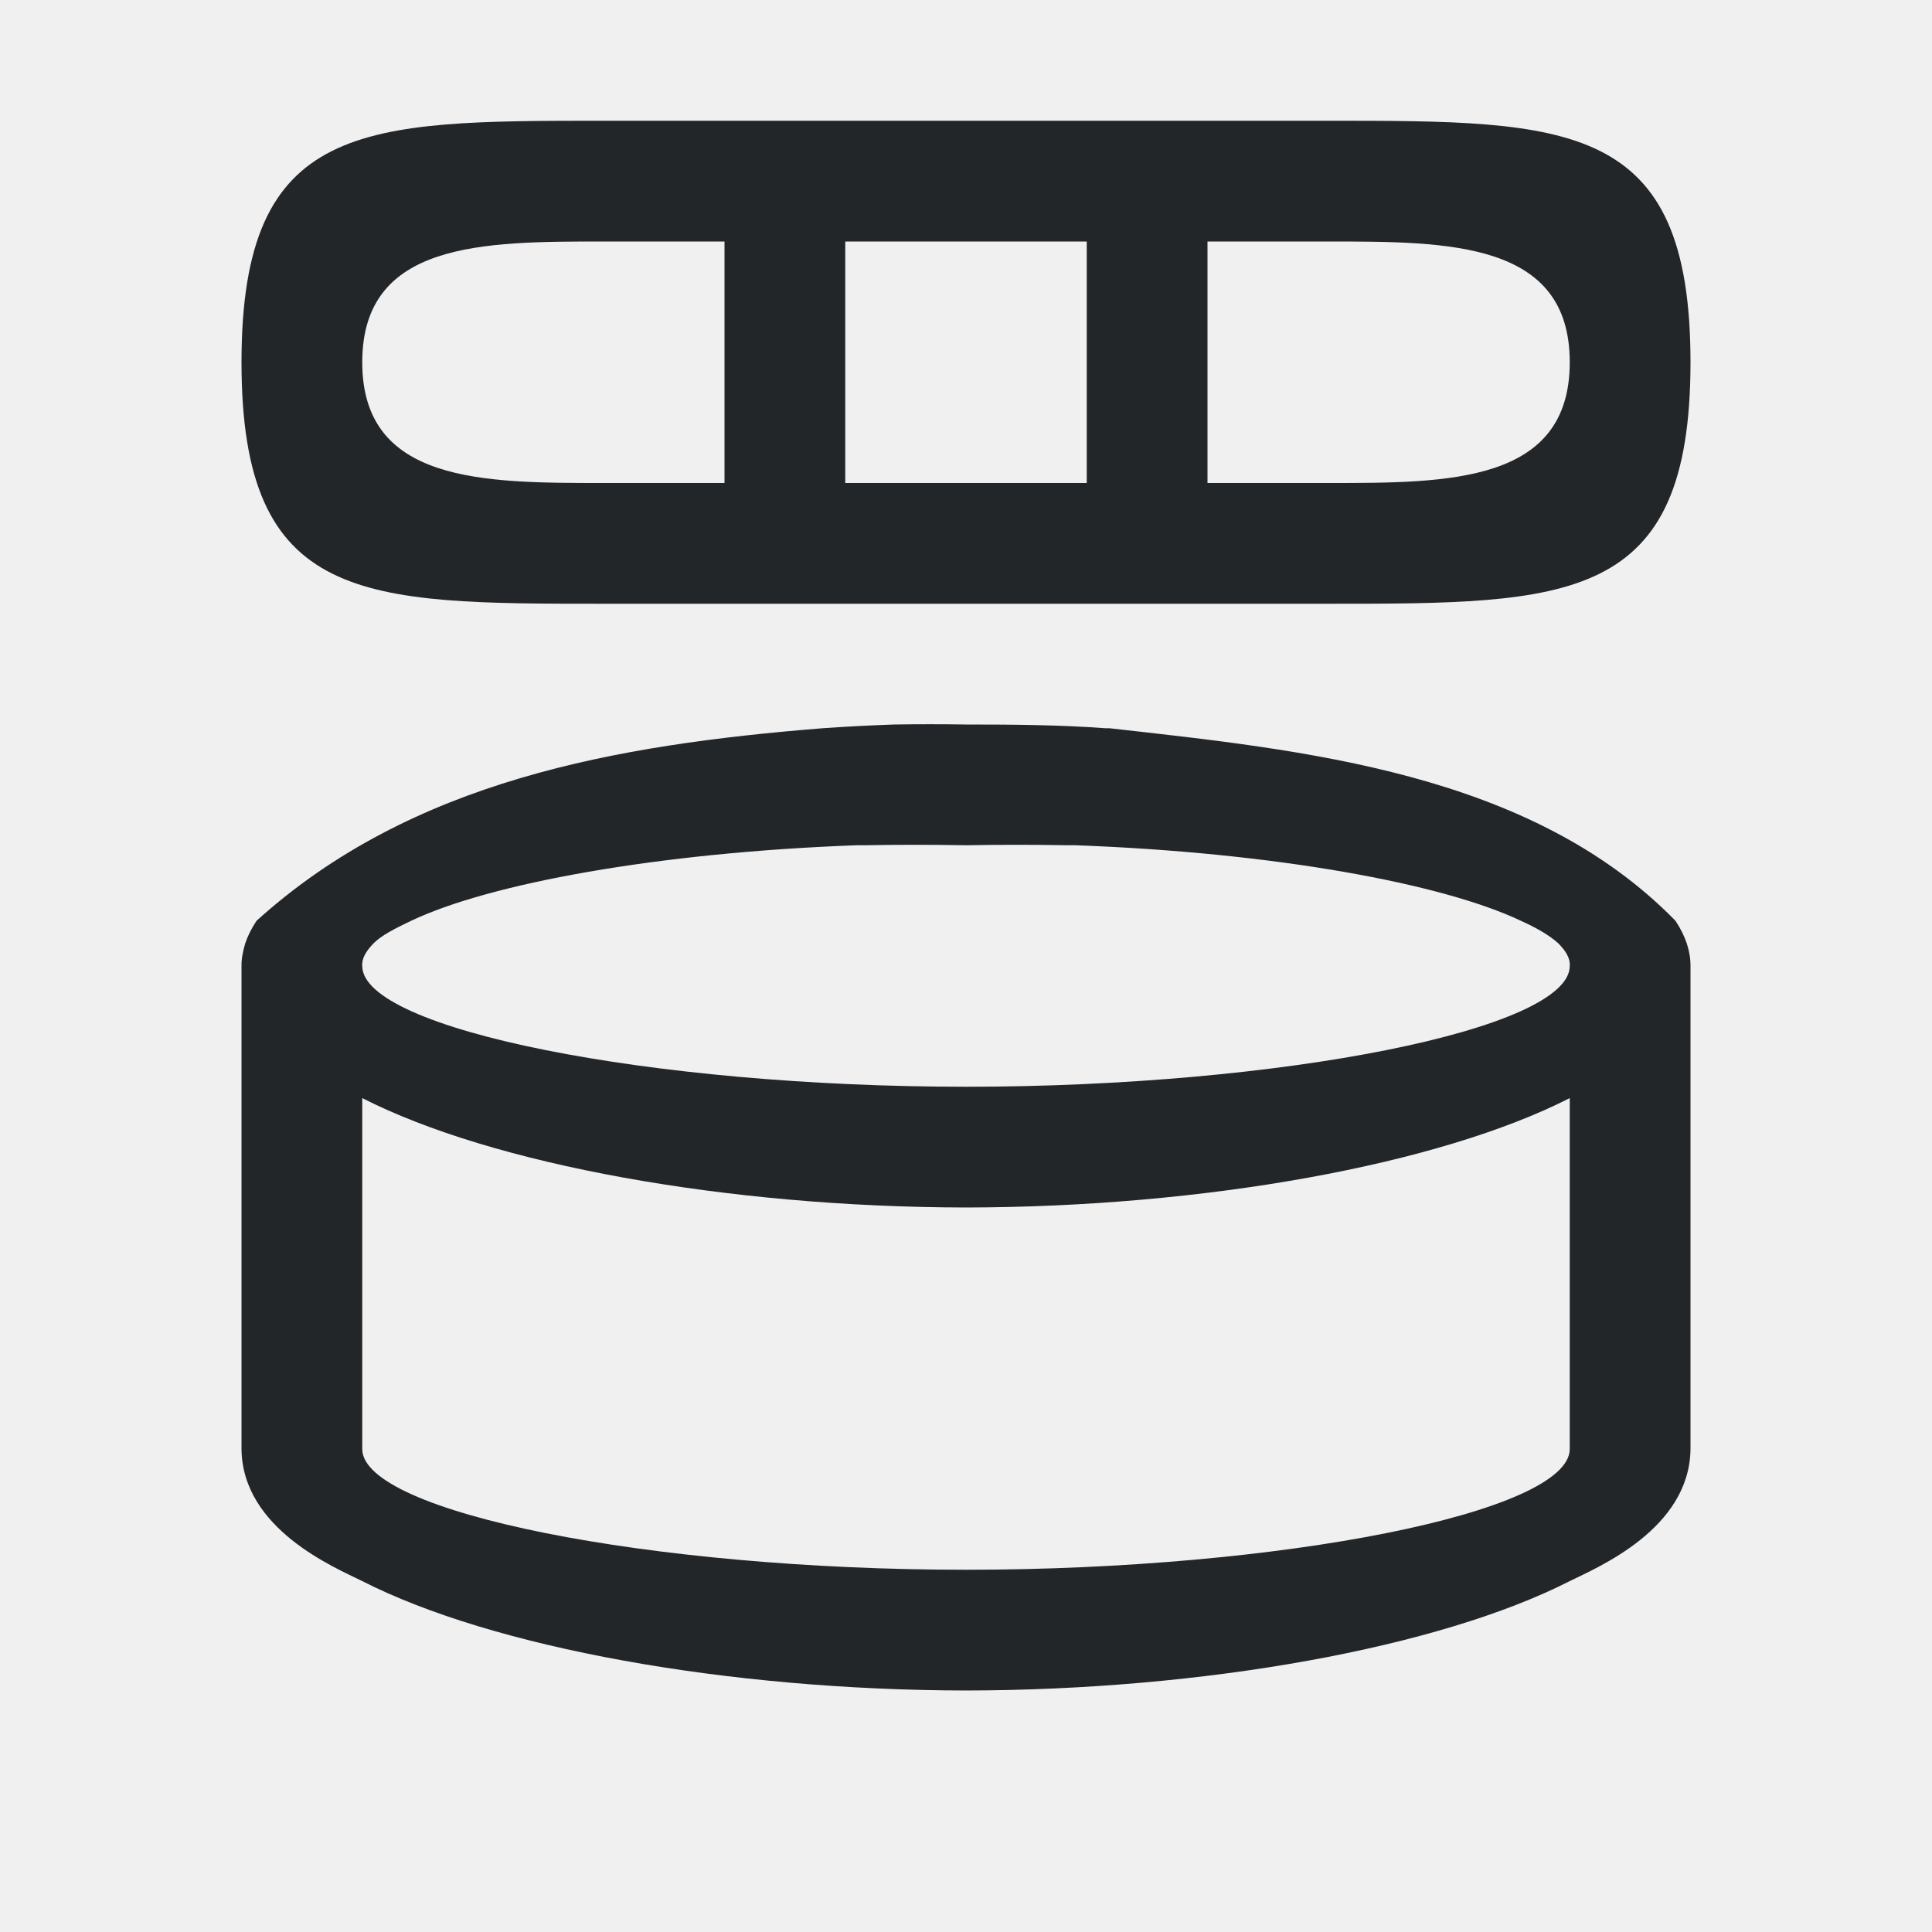
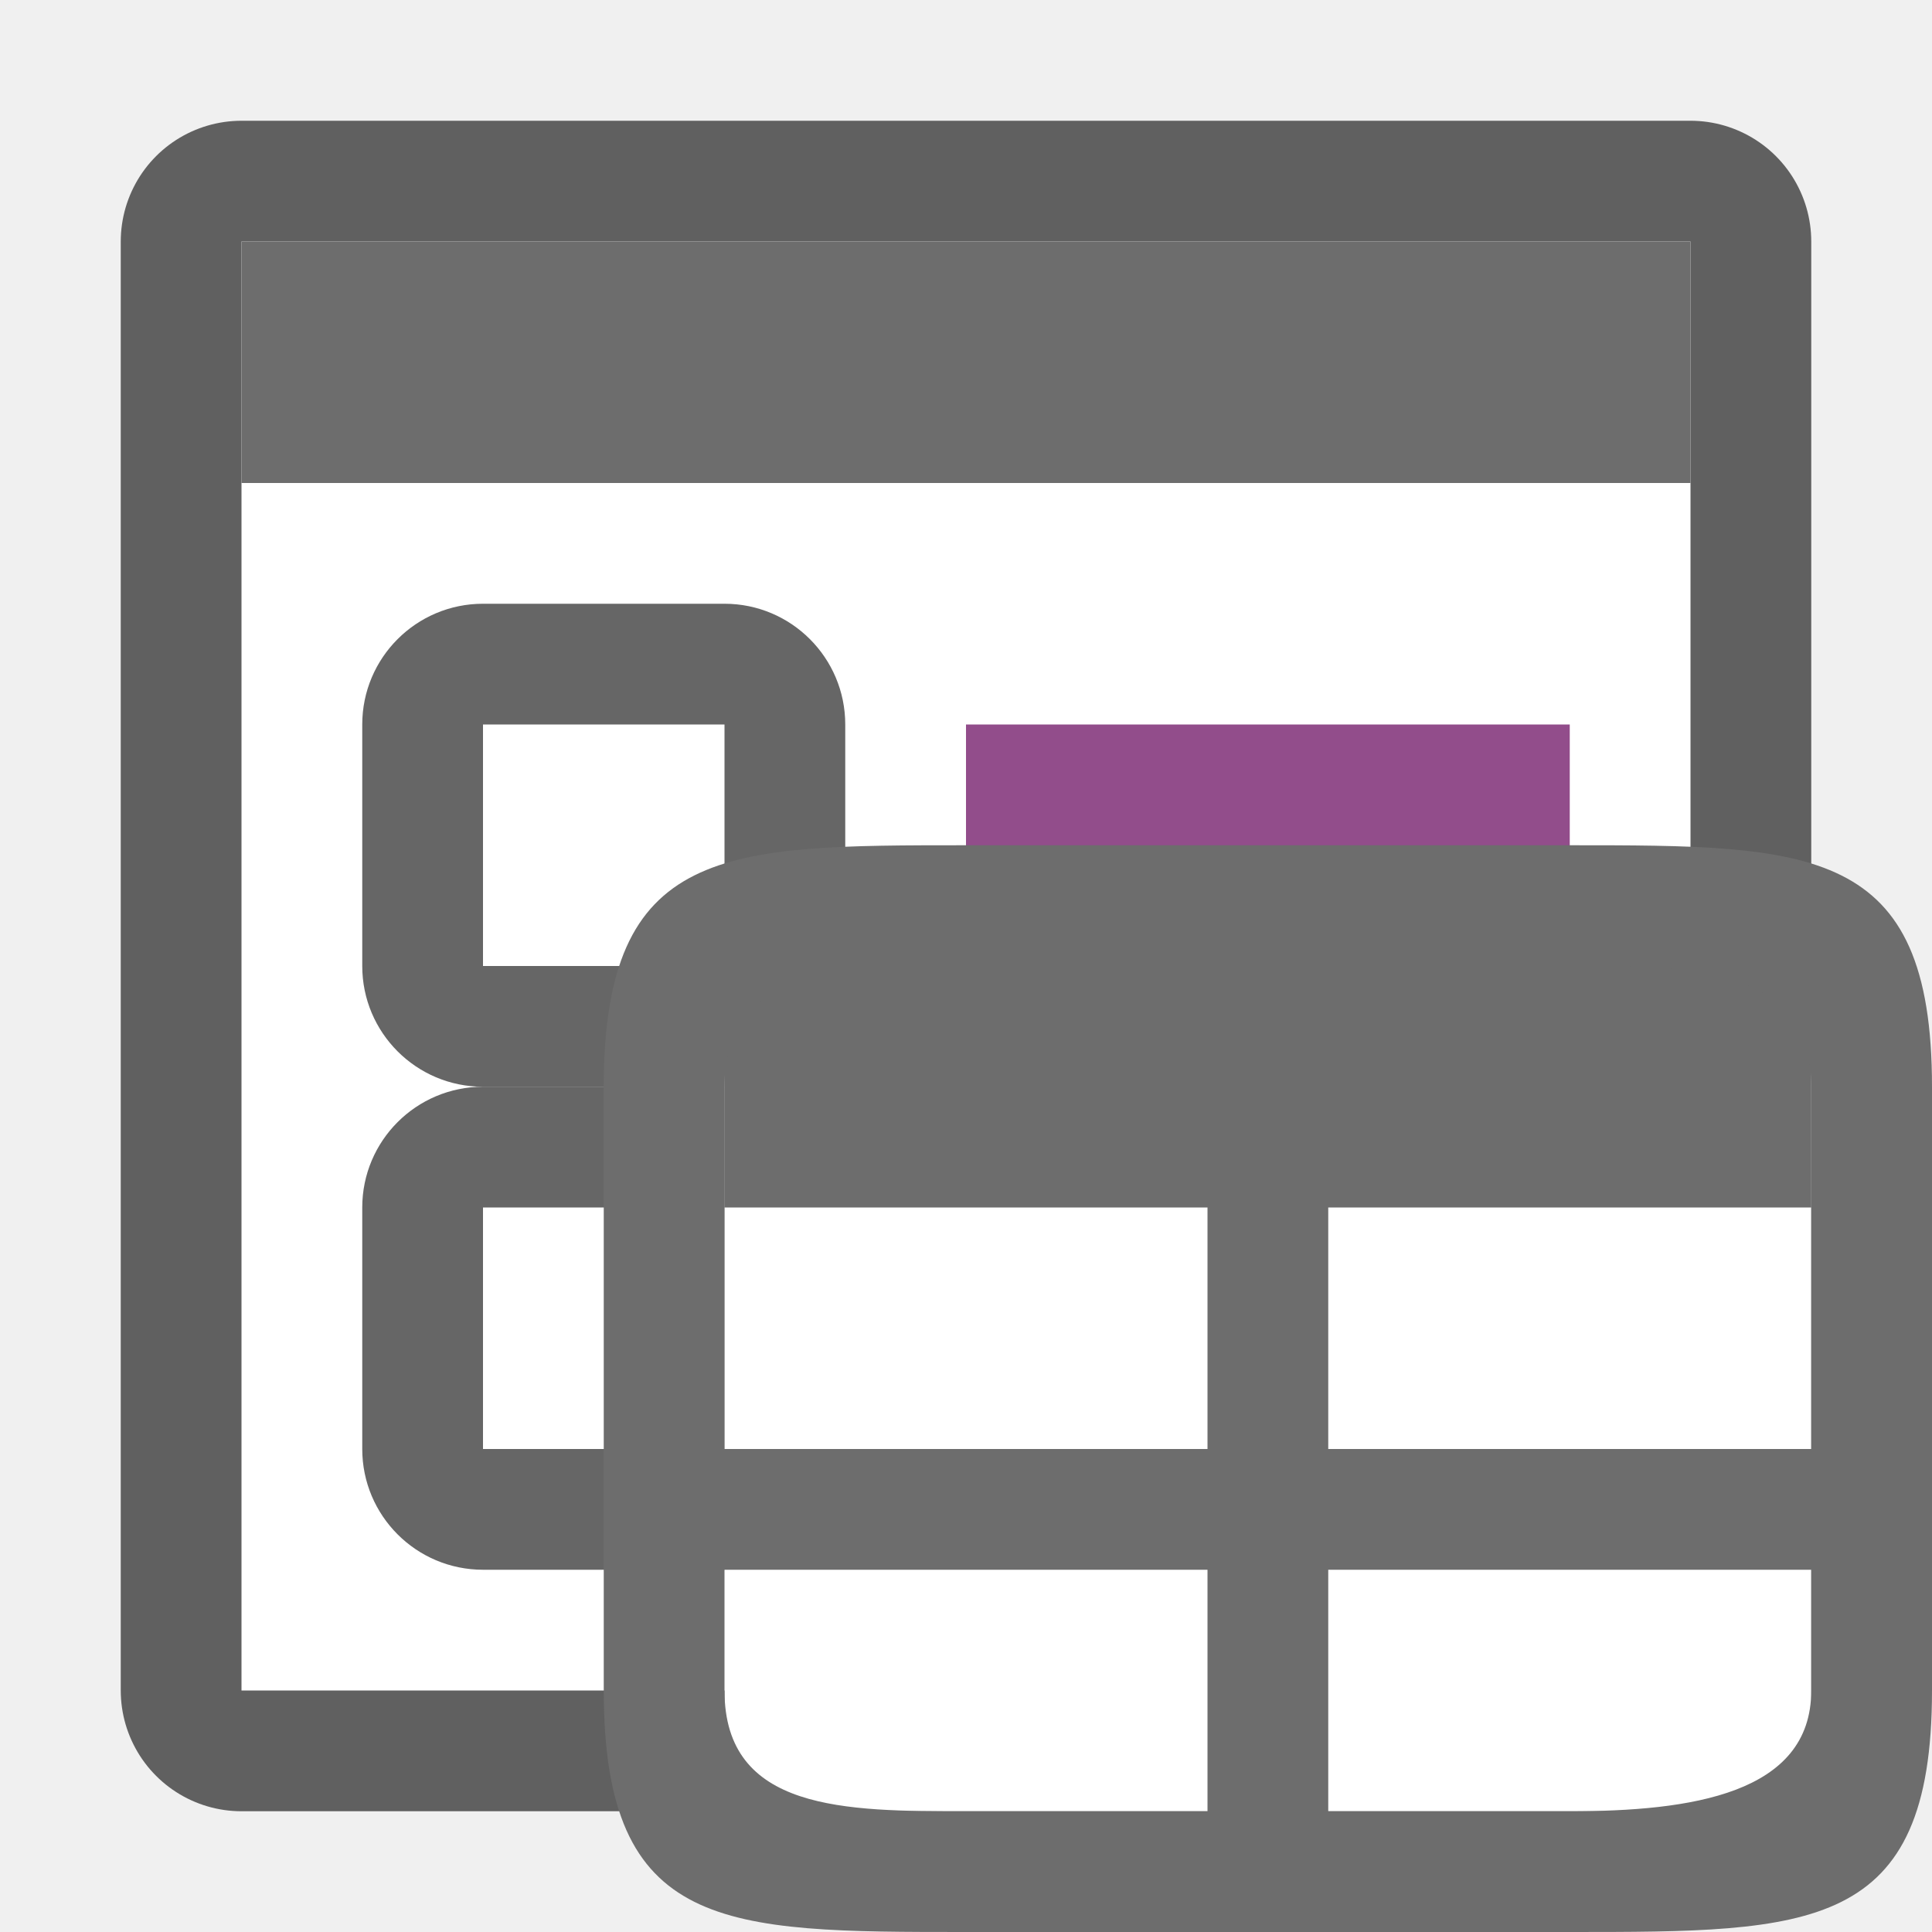
<svg xmlns="http://www.w3.org/2000/svg" viewBox="0 0 16 16" version="1.1" id="svg4">
  <defs id="defs8" />
-   <path d="m 2,3 c 0,2 1,2 3,2 h 5.992 C 13,5 14,5 14,3 14,1 13,1 11,1 H 5 C 3,1 2,1 2,3 Z M 5,2 H 6 V 4 H 5 C 4,4 3,4 3,3 3,2 4,2 5,2 Z M 7,2 H 9 V 4 H 7 Z m 3,0 h 1 c 1,0 2,0 2,1 0,1 -1,1 -1.992,1 H 10 Z M 7.406,6 C 7.201,6.007 7.013,6.017 6.812,6.031 5.104,6.168 3.409,6.464 2.125,7.625 2.083,7.688 2.053,7.748 2.031,7.812 2.013,7.873 1.999,7.938 2,8 v 4 c 0.007,0.664 0.772,0.981 1,1.094 C 4.081,13.645 6.023,13.997 8,14 9.977,13.997 11.919,13.645 13,13.094 13.228,12.981 13.993,12.664 14,12 V 8 C 14,7.935 13.99,7.877 13.969,7.812 13.947,7.748 13.917,7.688 13.875,7.625 12.674,6.397 10.799,6.212 9.188,6.031 9.177,6.03 9.167,6.032 9.156,6.031 8.777,6.003 8.393,6 8,6 7.802,5.997 7.604,5.997 7.406,6 Z m -0.312,1 c 0.021,-3e-5 0.042,-3e-5 0.062,0 C 7.437,6.995 7.719,6.995 8,7 8.281,6.995 8.563,6.995 8.844,7 c 0.021,-3e-5 0.042,-3e-5 0.062,0 1.653,0.061 3.038,0.317 3.688,0.625 0.132,0.059 0.242,0.124 0.312,0.188 C 12.967,7.875 13.005,7.936 13,8 13,8.524 10.618,9 8,9 5.382,9 3,8.524 3,8 2.995,7.936 3.033,7.875 3.094,7.812 3.159,7.746 3.274,7.688 3.406,7.625 4.056,7.317 5.441,7.061 7.094,7 Z M 3,9.094 C 4.081,9.645 6.023,9.997 8,10 9.977,9.997 11.919,9.645 13,9.094 V 12 c 0,0.524 -2.382,1 -5,1 -2.618,0 -5,-0.476 -5,-1 z" id="path2" style="fill:#232629" />
+   <rect y="2" x="2" height="12" width="12" id="rect821" style="opacity:0.6;fill:#000000;fill-opacity:1;stroke:#000000;stroke-width:2;stroke-linejoin:round;stroke-miterlimit:4;stroke-dasharray:none" />
+   <rect style="opacity:1;fill:#ffffff;fill-opacity:1;stroke:none;stroke-width:2;stroke-linejoin:round;stroke-miterlimit:4;stroke-dasharray:none" id="rect819" width="12" height="12" x="2" y="2" />
+   <rect style="opacity:1;fill:#6d6d6d;fill-opacity:1;stroke:none;stroke-width:1.633;stroke-linejoin:round;stroke-miterlimit:4;stroke-dasharray:none" id="rect823" width="12" height="2" x="2" y="2" />
+   <rect style="opacity:1;vector-effect:none;fill:#924d8b;fill-opacity:1;stroke:none;stroke-width:1.703;stroke-linecap:round;stroke-linejoin:round;stroke-miterlimit:4;stroke-dasharray:none;stroke-dashoffset:0;stroke-opacity:1" id="rect7299" width="5" height="2" x="8" y="6" />
+   <rect y="5" x="3" height="4" width="4" id="rect830" style="opacity:0.6;vector-effect:none;fill:#000000;fill-opacity:1;stroke:none;stroke-width:2.154;stroke-linecap:round;stroke-linejoin:round;stroke-miterlimit:4;stroke-dasharray:none;stroke-dashoffset:0;stroke-opacity:1" ry="1" />
+   <rect y="6" x="4" height="2" width="2" id="rect832" style="opacity:1;vector-effect:none;fill:#ffffff;fill-opacity:1;stroke:none;stroke-width:2.154;stroke-linecap:round;stroke-linejoin:round;stroke-miterlimit:4;stroke-dasharray:none;stroke-dashoffset:0;stroke-opacity:1" />
+   <rect y="10" x="8" height="2" width="5" id="rect835" style="opacity:1;vector-effect:none;fill:#924d8b;fill-opacity:1;stroke:none;stroke-width:1.703;stroke-linecap:round;stroke-linejoin:round;stroke-miterlimit:4;stroke-dasharray:none;stroke-dashoffset:0;stroke-opacity:1" />
+   <rect ry="1" style="opacity:0.6;vector-effect:none;fill:#000000;fill-opacity:1;stroke:none;stroke-width:2.154;stroke-linecap:round;stroke-linejoin:round;stroke-miterlimit:4;stroke-dasharray:none;stroke-dashoffset:0;stroke-opacity:1" id="rect837" width="4" height="4" x="3" y="9" />
+   <rect style="opacity:1;vector-effect:none;fill:#ffffff;fill-opacity:1;stroke:none;stroke-width:2.154;stroke-linecap:round;stroke-linejoin:round;stroke-miterlimit:4;stroke-dasharray:none;stroke-dashoffset:0;stroke-opacity:1" id="rect839" width="2" height="2" x="4" y="10" />
+   <rect style="opacity:1;fill:#ffffff;fill-opacity:1;fill-rule:evenodd;stroke:none;stroke-width:2;stroke-linecap:butt;stroke-linejoin:round;stroke-miterlimit:4;stroke-dasharray:none;stroke-opacity:1" id="rect826" width="9" height="7" x="6" y="8" />
+   <rect style="opacity:1;fill:#6d6d6d;fill-opacity:1;stroke:none;stroke-width:2;stroke-linejoin:round;stroke-miterlimit:4;stroke-dasharray:none;stroke-opacity:1" id="rect846" width="9" height="2" x="6" y="8" />
+   <path d="m 5,9 v 3 1 1 c 0,2 1,2 3,2 h 5 c 2,0 3,0 3,-2 V 9 C 16,7 15,7 13,7 H 8 C 6,7 5,7 5,9 Z M 8,8 h 2 v 4 H 6 V 9 C 6,8 7,8 8,8 Z m 3,0 h 2 c 1,0 2,0 2,1 v 3 h -4 z m -5,5 h 4 v 2 H 8 C 7,15 6,15 6,14 Z m 5,0 h 4 v 1 c 0,0.858 -1,1 -2,1 h -2 z" id="path2" style="fill:#6d6d6d;fill-opacity:1" />
</svg>
